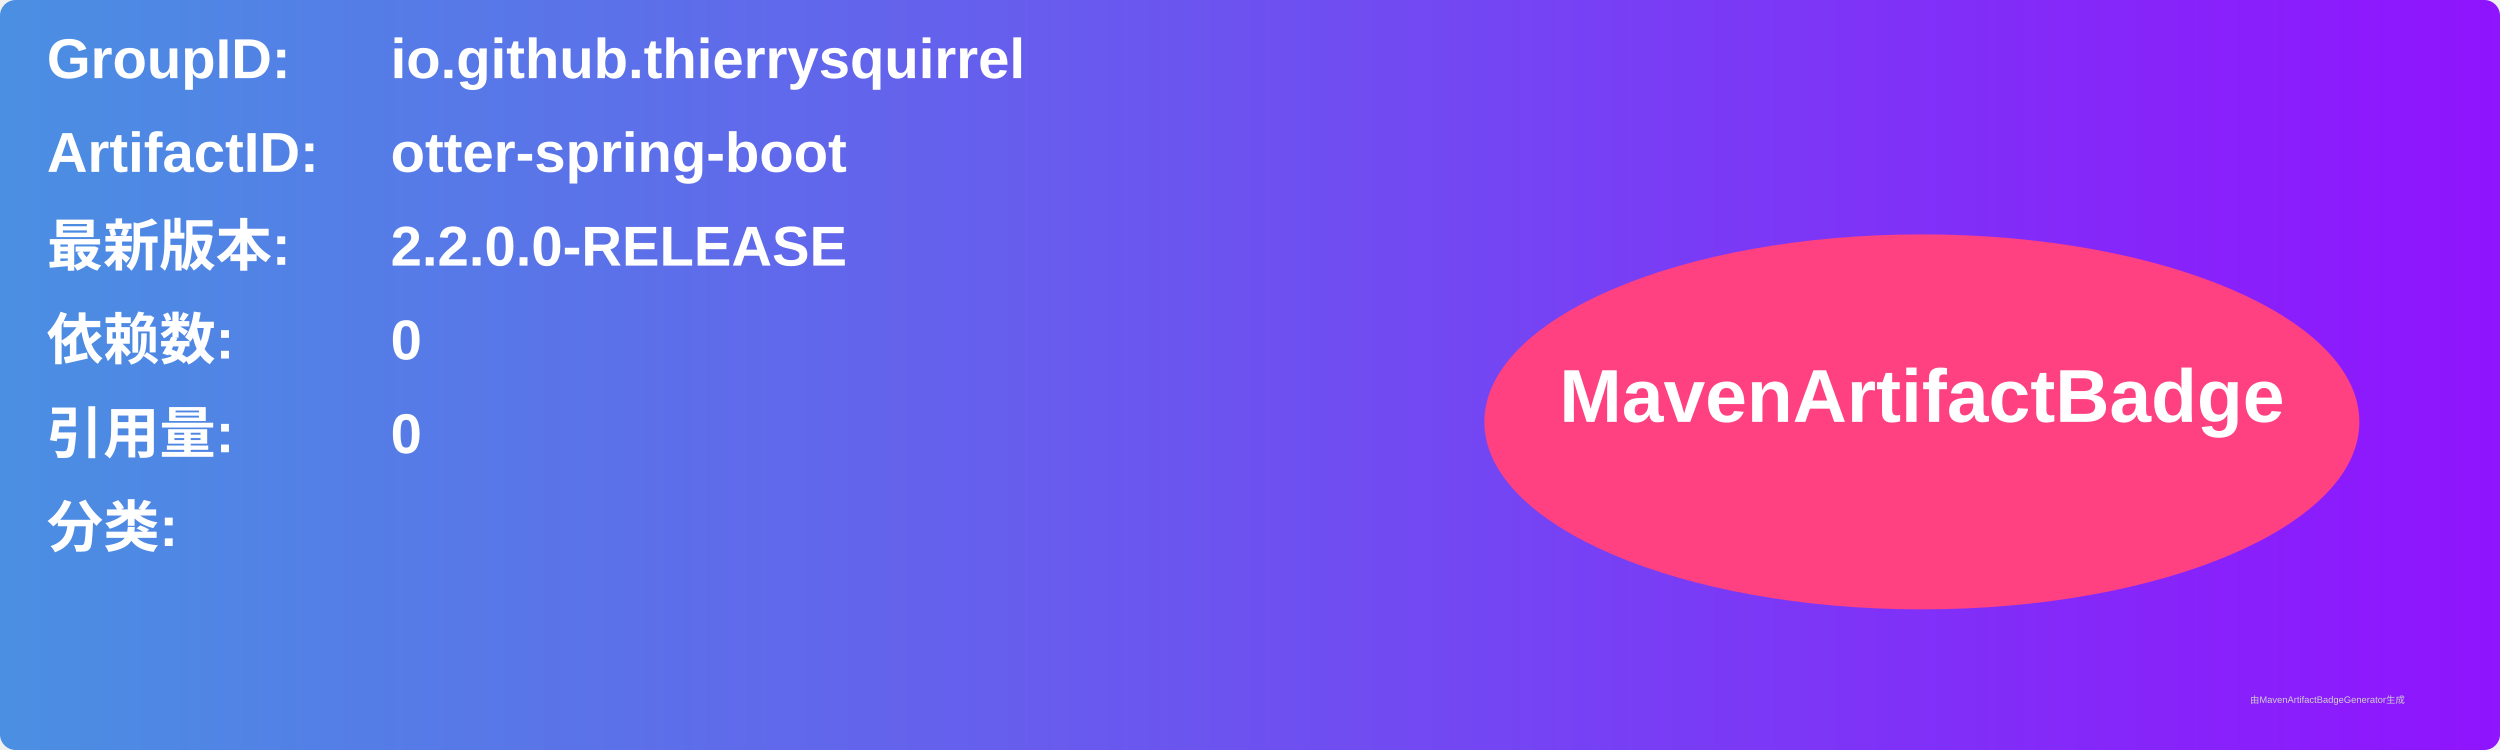
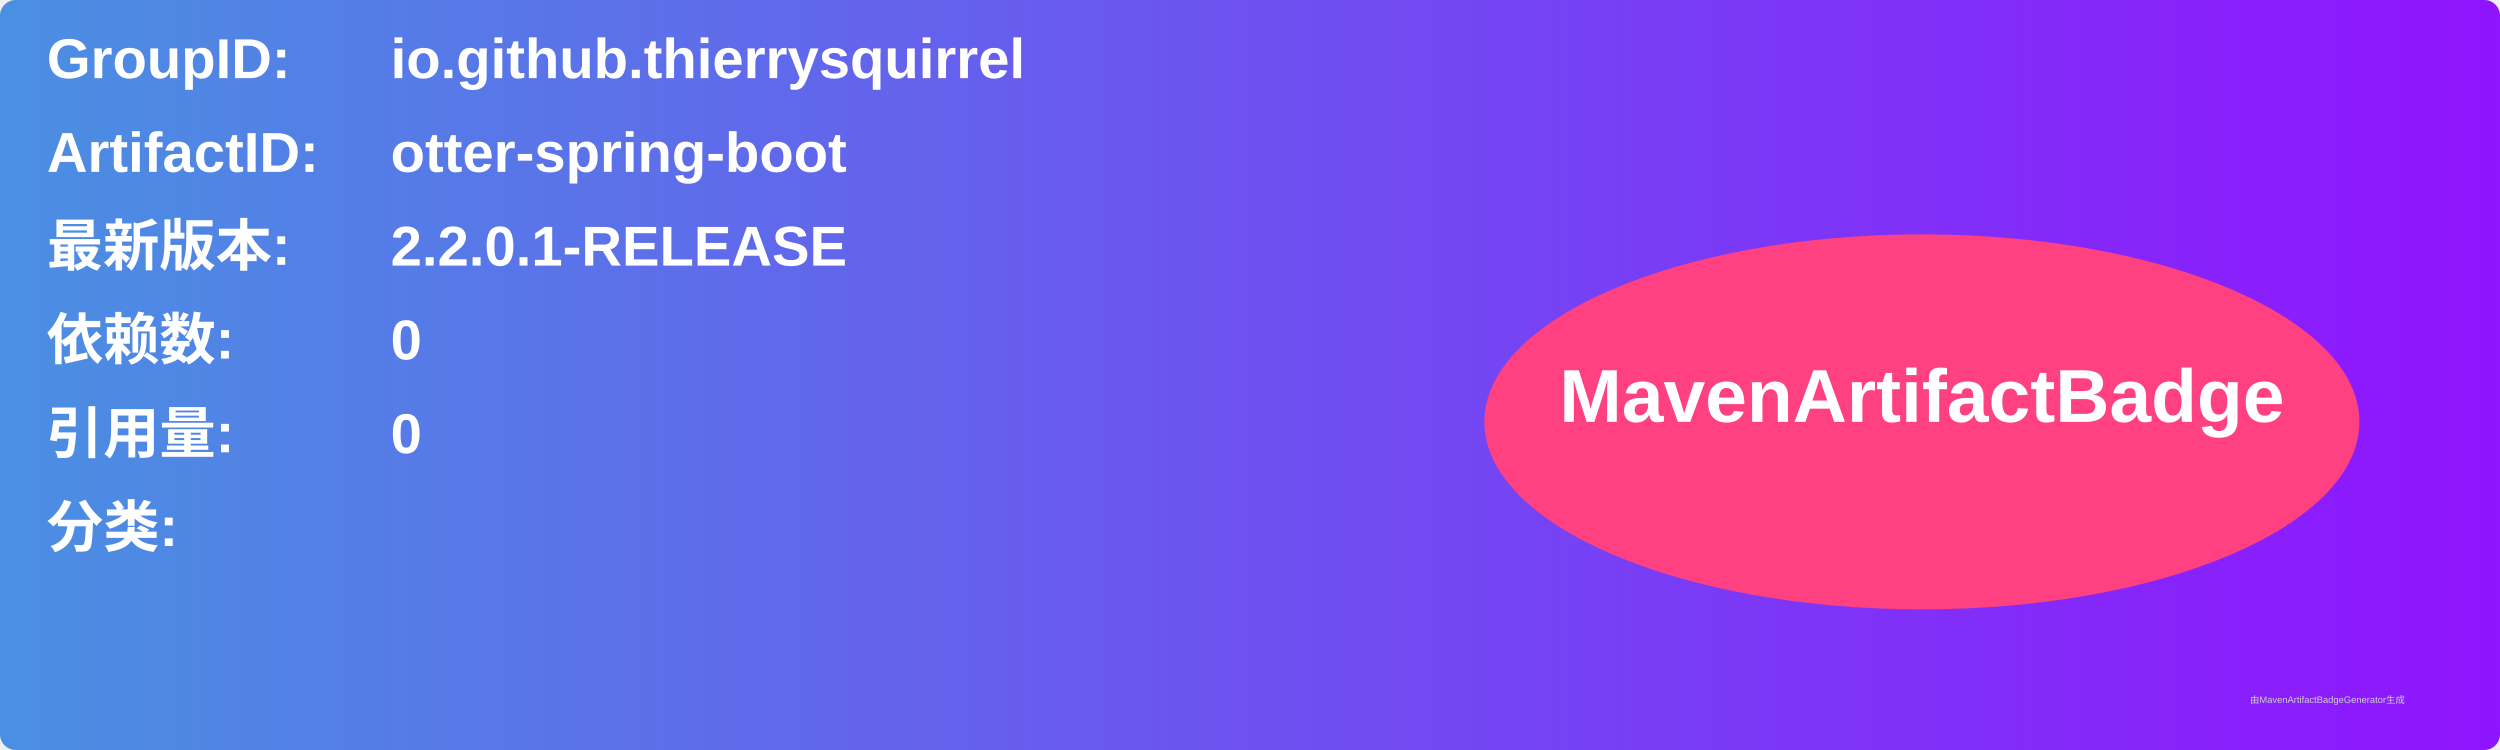
<svg xmlns="http://www.w3.org/2000/svg" width="800" height="240" viewBox="0 0 800 240">
  <linearGradient id="grad" x1="0%" y1="0%" x2="100%" y2="0%">
    <stop offset="0%" stop-color="#4a90e2" />
    <stop offset="100%" stop-color="#9013fe" />
  </linearGradient>
  <rect width="100%" height="100%" rx="5" ry="5" fill="url(#grad)" />
  <g transform="translate(15, 15)">
    <text x="0" y="10" font-family="Arial" font-size="18" fill="white" font-weight="bold" width="260">GroupID:</text>
    <text x="110" y="10" font-family="Arial" font-size="18" fill="white" font-weight="bold" width="460">io.github.thierrysquirrel</text>
    <text x="0" y="40" font-family="Arial" font-size="18" fill="white" font-weight="bold" width="260">ArtifactID:</text>
    <text x="110" y="40" font-family="Arial" font-size="18" fill="white" font-weight="bold" width="460">otter-spring-boot</text>
    <text x="0" y="70" font-family="Arial" font-size="18" fill="white" font-weight="bold">最新版本:</text>
    <text x="110" y="70" font-family="Arial" font-size="18" fill="white" font-weight="bold">
-       <tspan font-weight="bold">2.2.0.0-RELEASE</tspan>
+       <tspan font-weight="bold">2.2.0.1-RELEASE</tspan>
    </text>
    <text x="0" y="100" font-family="Arial" font-size="18" fill="white" font-weight="bold">依赖数: </text>
    <text x="110" y="100" font-family="Arial" font-size="18" fill="white">
      <tspan font-weight="bold">0</tspan>
    </text>
    <text x="0" y="130" font-family="Arial" font-size="18" fill="white" font-weight="bold">引用量: </text>
    <text x="110" y="130" font-family="Arial" font-size="18" fill="white">
      <tspan font-weight="bold">0</tspan>
    </text>
    <text x="0" y="160" font-family="Arial" font-size="18" fill="white" font-weight="bold">分类:</text>
    <text x="10" y="190" font-family="Arial" font-size="10" fill="white">
      <tspan font-weight="bold" />
    </text>
    <ellipse cx="600" cy="120" rx="140" ry="60" fill="#ff4081" />
    <text x="600" y="120" text-anchor="middle" font-family="Arial" font-size="24" fill="white" font-weight="bold">MavenArtifactBadge</text>
  </g>
  <text x="720" y="225" font-family="Arial" font-size="3" fill="#d0d0d0">由MavenArtifactBadgeGenerator生成</text>
</svg>
